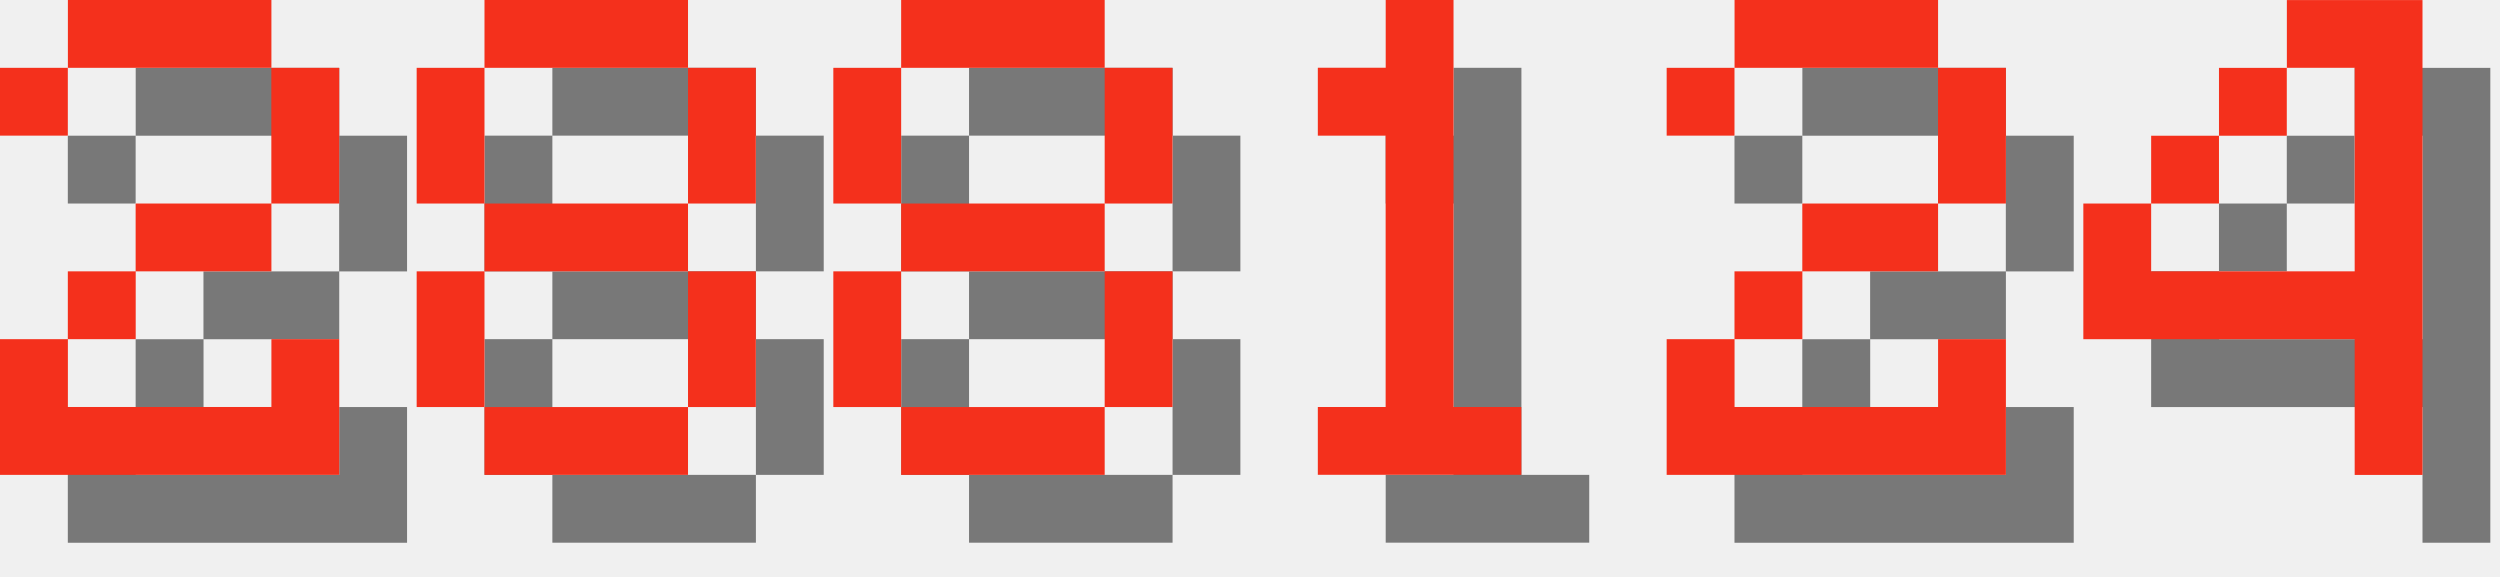
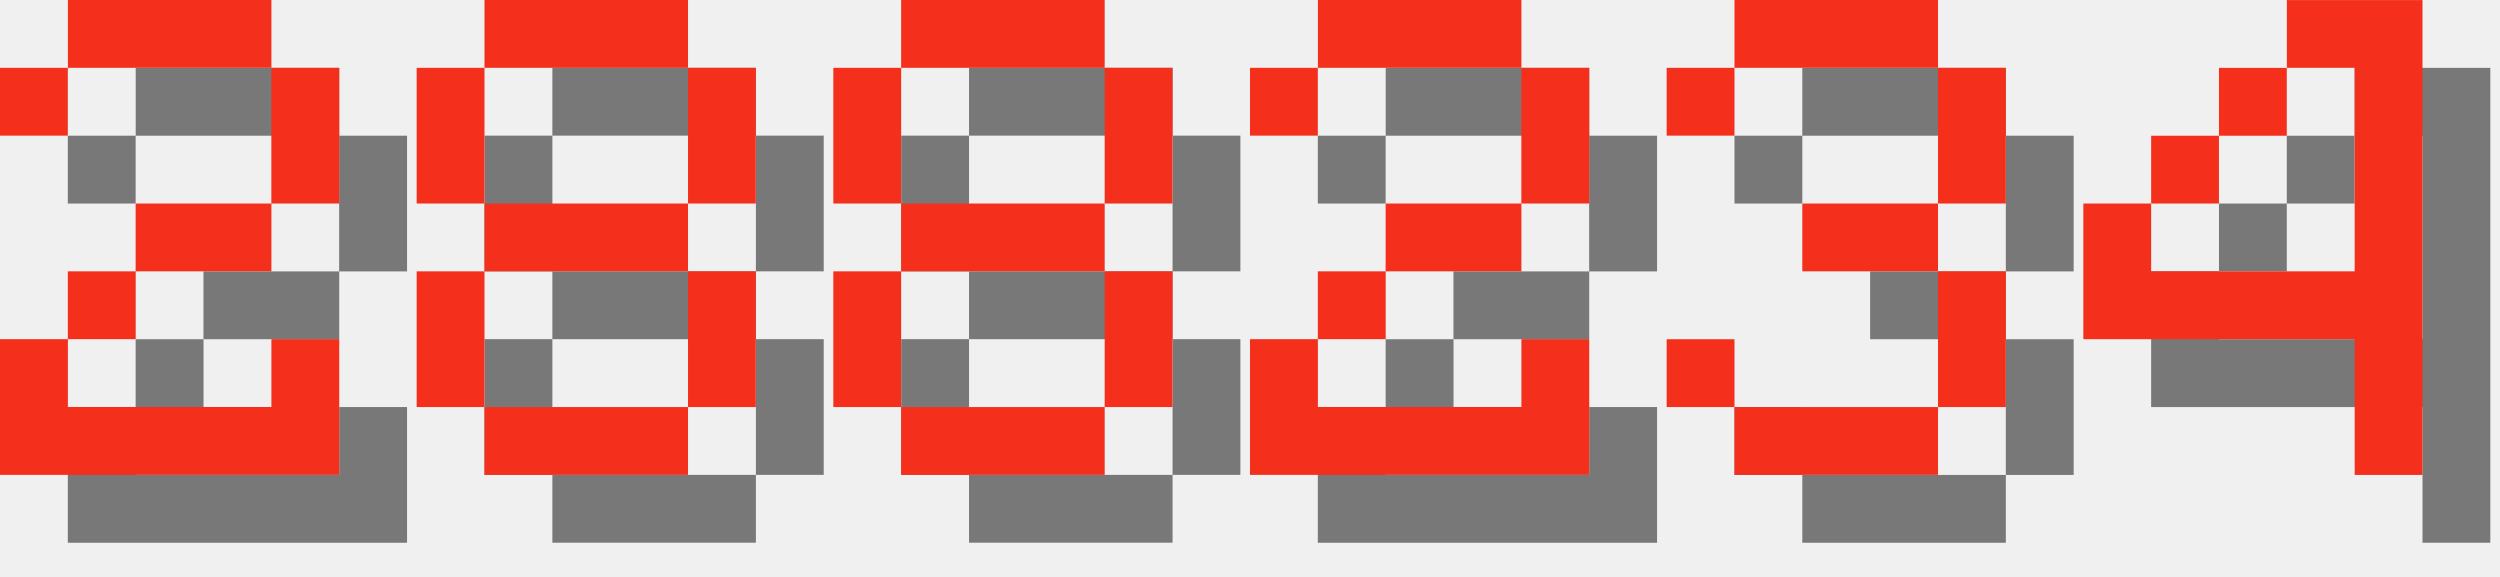
<svg xmlns="http://www.w3.org/2000/svg" version="1.1" width="156.0" height="36">
  <style>
        .text-foreground {
            fill: #F4301C;
        }
        .text-shadow {
            fill: #000000;
            fill-opacity: 0.5;
        }
    </style>
  <g class="digit" id="digit_2" transform="translate(0.0, 0), scale(4)">
    <path id="digit_2_shadow" class="text-shadow" d="m1.058 2.117v1.058h1.058v-1.058h3.175v2.117h-2.117v1.058h-1.058v1.058h-1.058v2.117h5.292v-2.117h-1.058v1.058h-3.175v-1.058h1.058v-1.058h2.117v-1.058h1.058v-2.117h-1.058v-1.058h-3.175v1.058h-1.058z" fill-opacity=".5" style="paint-order:stroke fill markers" />
    <path id="digit_2_fg" class="text-foreground" d="m0 1.058v1.058h1.058v-1.058h3.175v2.117h-2.117v1.058h-1.058v1.058h-1.058v2.117h5.292v-2.117h-1.058v1.058h-3.175v-1.058h1.058v-1.058h2.117v-1.058h1.058v-2.117h-1.058v-1.058h-3.175v1.058h-1.058z" fill="#fff" style="paint-order:stroke fill markers" />
  </g>
  <g class="digit" id="digit_8" transform="translate(26.0, 0), scale(4)">
    <path id="digit_8_shadow" class="text-shadow" d="m2.117 1.058v1.058h3.175v-1.058h-3.175zm3.175 1.058v2.117h1.058v-2.117h-1.058zm0 2.117h-3.175v1.058h3.175v-1.058zm0 1.058v2.117h1.058v-2.117h-1.058zm0 2.117h-3.175v1.058h3.175v-1.058zm-3.175 0v-2.117h-1.058v2.117h1.058zm0-3.175v-2.117h-1.058v2.117h1.058z" fill-opacity=".5" style="paint-order:stroke fill markers" />
    <path id="digit_8_fg" class="text-foreground" d="m1.058 0v1.058h3.175v-1.058h-3.175zm3.175 1.058v2.117h1.058v-2.117h-1.058zm0 2.117h-3.175v1.058h3.175v-1.058zm0 1.058v2.117h1.058v-2.117h-1.058zm0 2.117h-3.175v1.058h3.175v-1.058zm-3.175 0v-2.117h-1.058v2.117h1.058zm0-3.175v-2.117h-1.058v2.117h1.058z" fill="#fff" style="paint-order:stroke fill markers" />
  </g>
  <g class="digit" id="digit_8" transform="translate(52.0, 0), scale(4)">
    <path id="digit_8_shadow" class="text-shadow" d="m2.117 1.058v1.058h3.175v-1.058h-3.175zm3.175 1.058v2.117h1.058v-2.117h-1.058zm0 2.117h-3.175v1.058h3.175v-1.058zm0 1.058v2.117h1.058v-2.117h-1.058zm0 2.117h-3.175v1.058h3.175v-1.058zm-3.175 0v-2.117h-1.058v2.117h1.058zm0-3.175v-2.117h-1.058v2.117h1.058z" fill-opacity=".5" style="paint-order:stroke fill markers" />
    <path id="digit_8_fg" class="text-foreground" d="m1.058 0v1.058h3.175v-1.058h-3.175zm3.175 1.058v2.117h1.058v-2.117h-1.058zm0 2.117h-3.175v1.058h3.175v-1.058zm0 1.058v2.117h1.058v-2.117h-1.058zm0 2.117h-3.175v1.058h3.175v-1.058zm-3.175 0v-2.117h-1.058v2.117h1.058zm0-3.175v-2.117h-1.058v2.117h1.058z" fill="#fff" style="paint-order:stroke fill markers" />
  </g>
-   <g class="digit" id="digit_1" transform="translate(78.0, 0), scale(4)">
-     <path id="digit_1_shadow" class="text-shadow" d="m2.117 2.117v1.058h1.058v4.233h-1.058v1.058h3.175v-1.058h-1.058v-6.35h-1.058v1.058h-1.058z" fill-opacity=".5" style="paint-order:stroke fill markers" />
-     <path id="digit_1_fg" class="text-foreground" d="m1.058 1.058v1.058h1.058v4.233h-1.058v1.058h3.175v-1.058h-1.058v-6.35h-1.058v1.058h-1.058z" fill="#fff" style="paint-order:stroke fill markers" />
-   </g>
-   <g class="digit" id="digit_2" transform="translate(104.0, 0), scale(4)">
+   <g class="digit" id="digit_2" transform="translate(78.0, 0), scale(4)">
    <path id="digit_2_shadow" class="text-shadow" d="m1.058 2.117v1.058h1.058v-1.058h3.175v2.117h-2.117v1.058h-1.058v1.058h-1.058v2.117h5.292v-2.117h-1.058v1.058h-3.175v-1.058h1.058v-1.058h2.117v-1.058h1.058v-2.117h-1.058v-1.058h-3.175v1.058h-1.058z" fill-opacity=".5" style="paint-order:stroke fill markers" />
    <path id="digit_2_fg" class="text-foreground" d="m0 1.058v1.058h1.058v-1.058h3.175v2.117h-2.117v1.058h-1.058v1.058h-1.058v2.117h5.292v-2.117h-1.058v1.058h-3.175v-1.058h1.058v-1.058h2.117v-1.058h1.058v-2.117h-1.058v-1.058h-3.175v1.058h-1.058z" fill="#fff" style="paint-order:stroke fill markers" />
+   </g>
+   <g class="digit" id="digit_3" transform="translate(104.0, 0), scale(4)">
+     <path id="digit_3_shadow" class="text-shadow" d="m1.058 2.117v1.058h1.058v-1.058h3.175v2.117h-2.117v1.058h2.117v2.117h-3.175v-1.058h-1.058v1.058h1.058v1.058h3.175v-1.058h1.058v-2.117h-1.058v-1.058h1.058v-2.117h-1.058v-1.058h-3.175v1.058h-1.058z" fill-opacity=".5" style="paint-order:stroke fill markers" />
+     <path id="digit_3_fg" class="text-foreground" d="m0 1.058v1.058h1.058v-1.058h3.175v2.117h-2.117v1.058h2.117v2.117h-3.175v-1.058h-1.058v1.058h1.058v1.058h3.175v-1.058h1.058v-2.117h-1.058v-1.058h1.058v-2.117h-1.058v-1.058h-3.175v1.058h-1.058z" fill="#fff" style="paint-order:stroke fill markers" />
  </g>
  <g class="digit" id="digit_4" transform="translate(130.0, 0), scale(4)">
    <path id="digit_4_shadow" class="text-shadow" d="m4.233 1.058v1.058h1.058v3.175h-3.175v-1.058h-1.058v2.117h4.233v2.117h1.058v-7.408h-2.117zm-2.117 3.175h1.058v-1.058h-1.058v1.058zm1.058-1.058h1.058v-1.058h-1.058v1.058z" fill-opacity=".5" style="paint-order:stroke fill markers" />
    <path id="digit_4_fg" class="text-foreground" d="m3.175 0v1.058h1.058v3.175h-3.175v-1.058h-1.058v2.117h4.233v2.117h1.058v-7.408h-2.117zm-2.117 3.175h1.058v-1.058h-1.058v1.058zm1.058-1.058h1.058v-1.058h-1.058v1.058z" fill="#fff" style="paint-order:stroke fill markers" />
  </g>
</svg>
